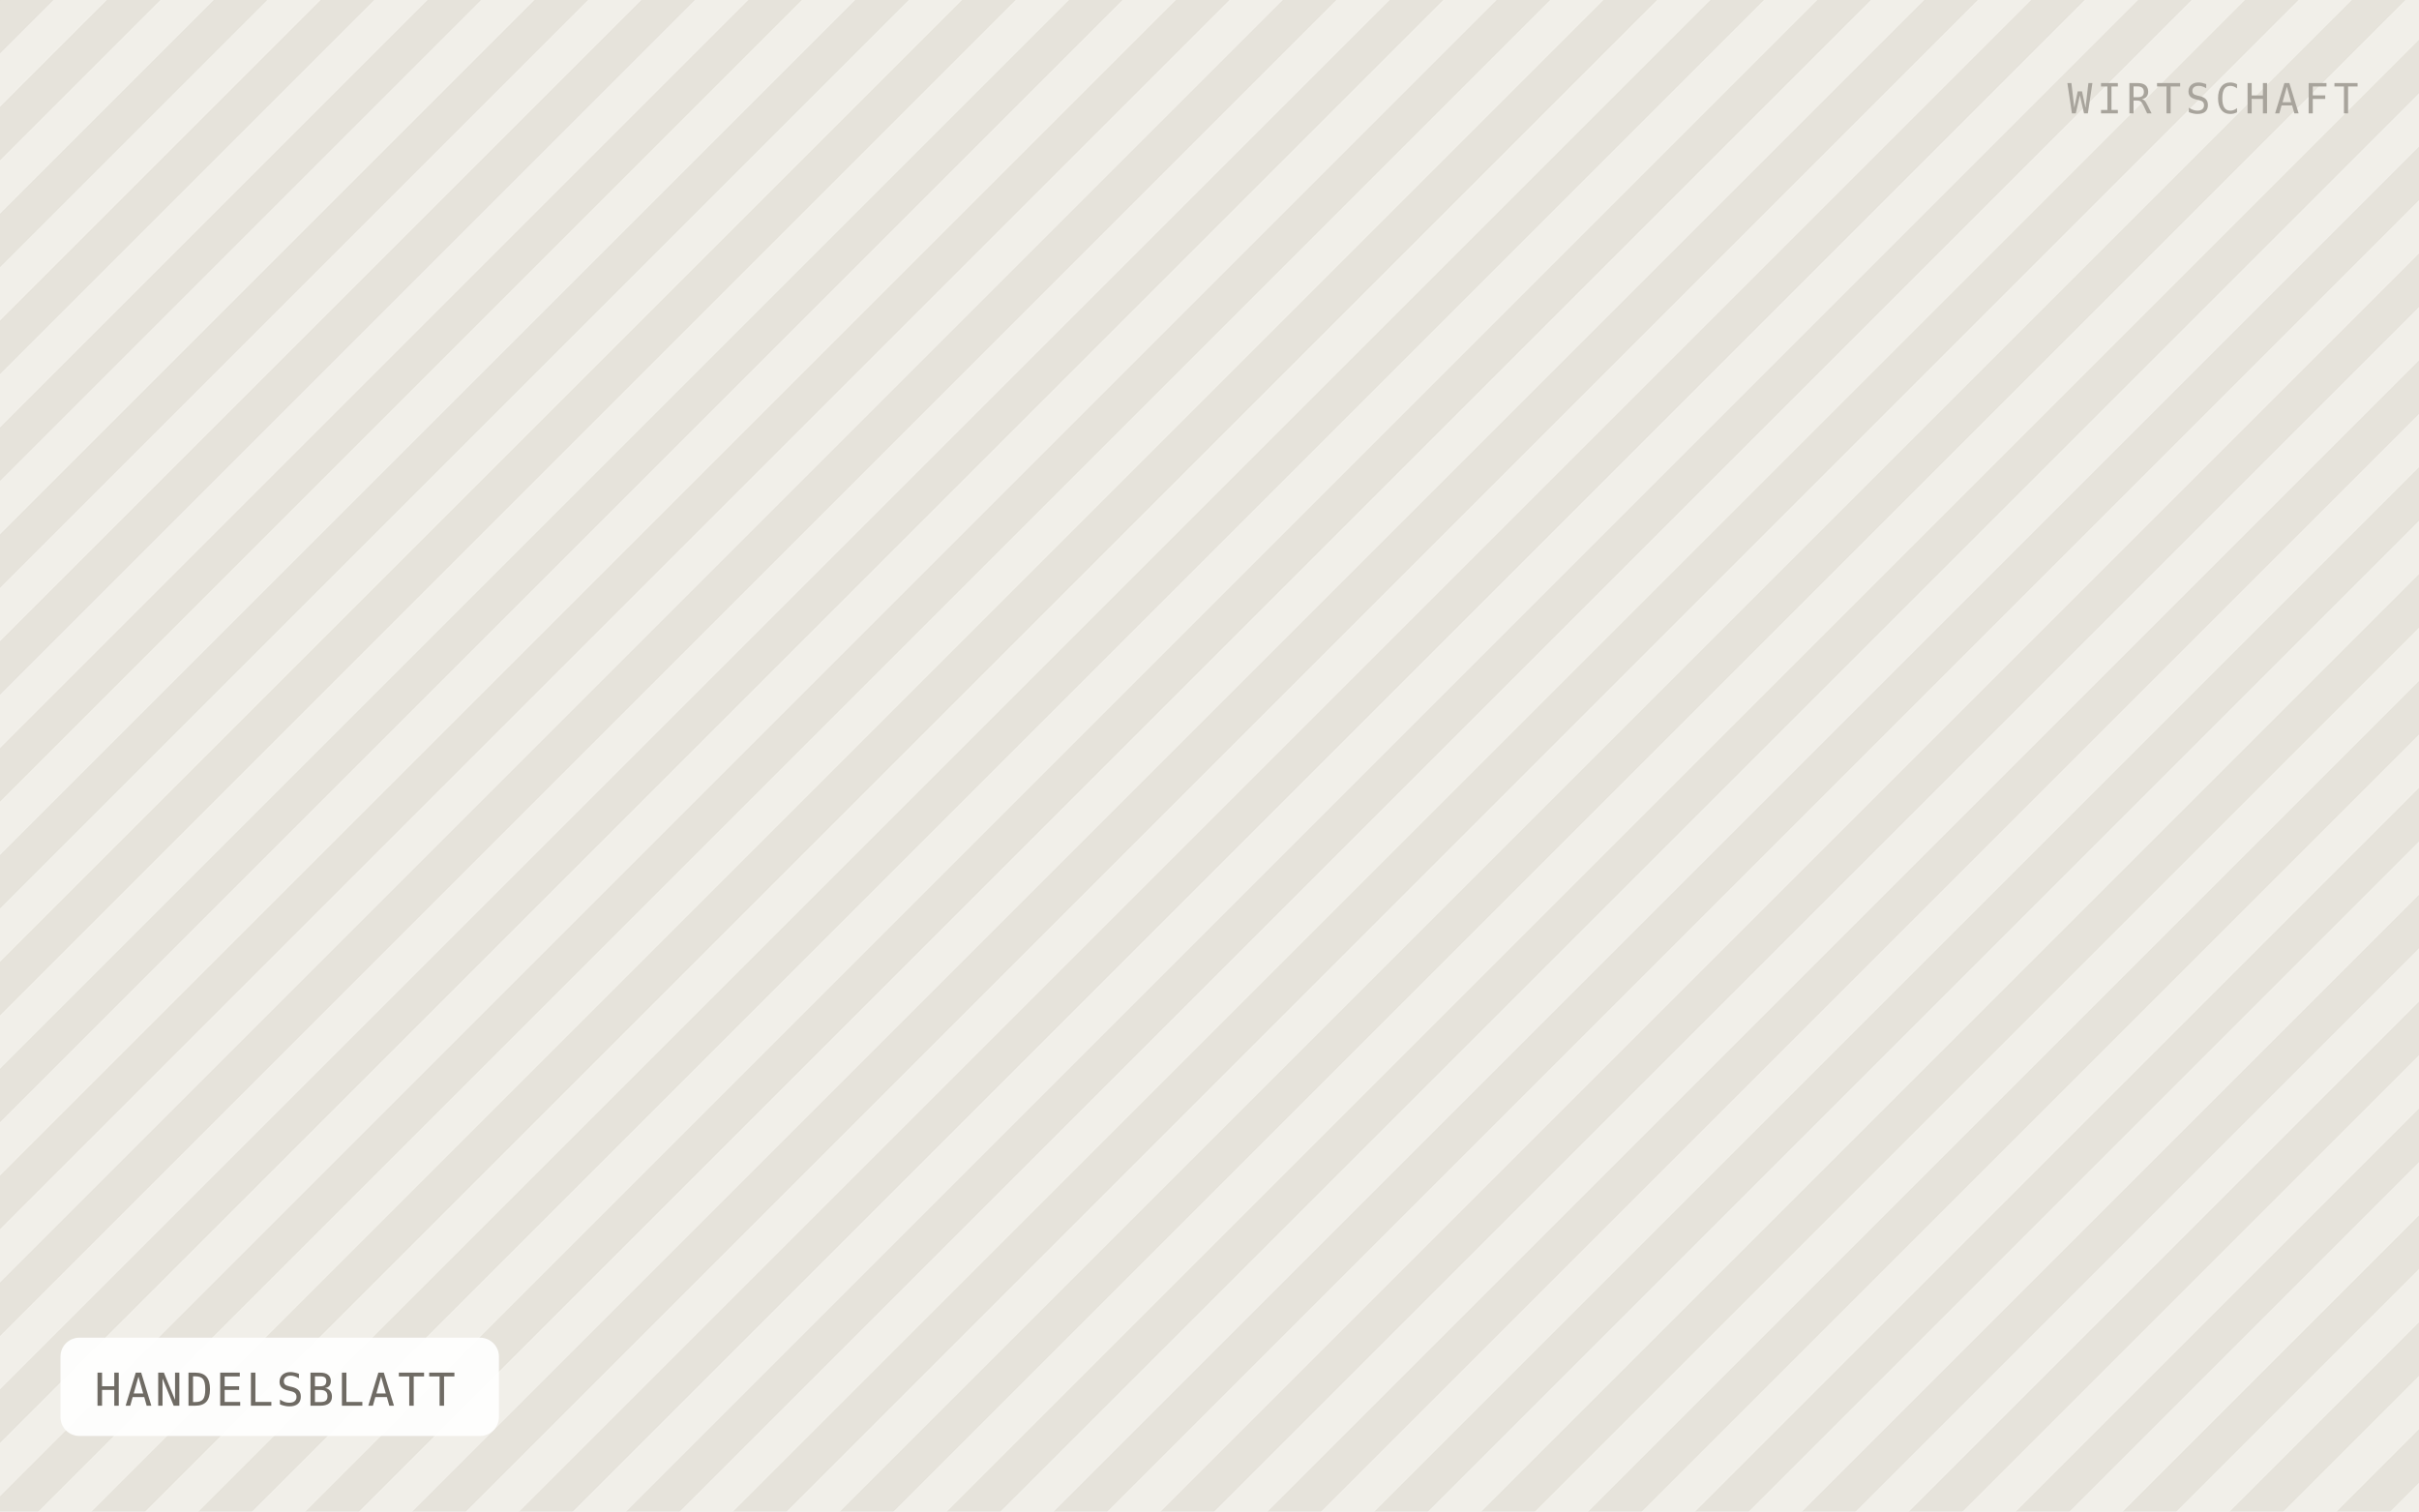
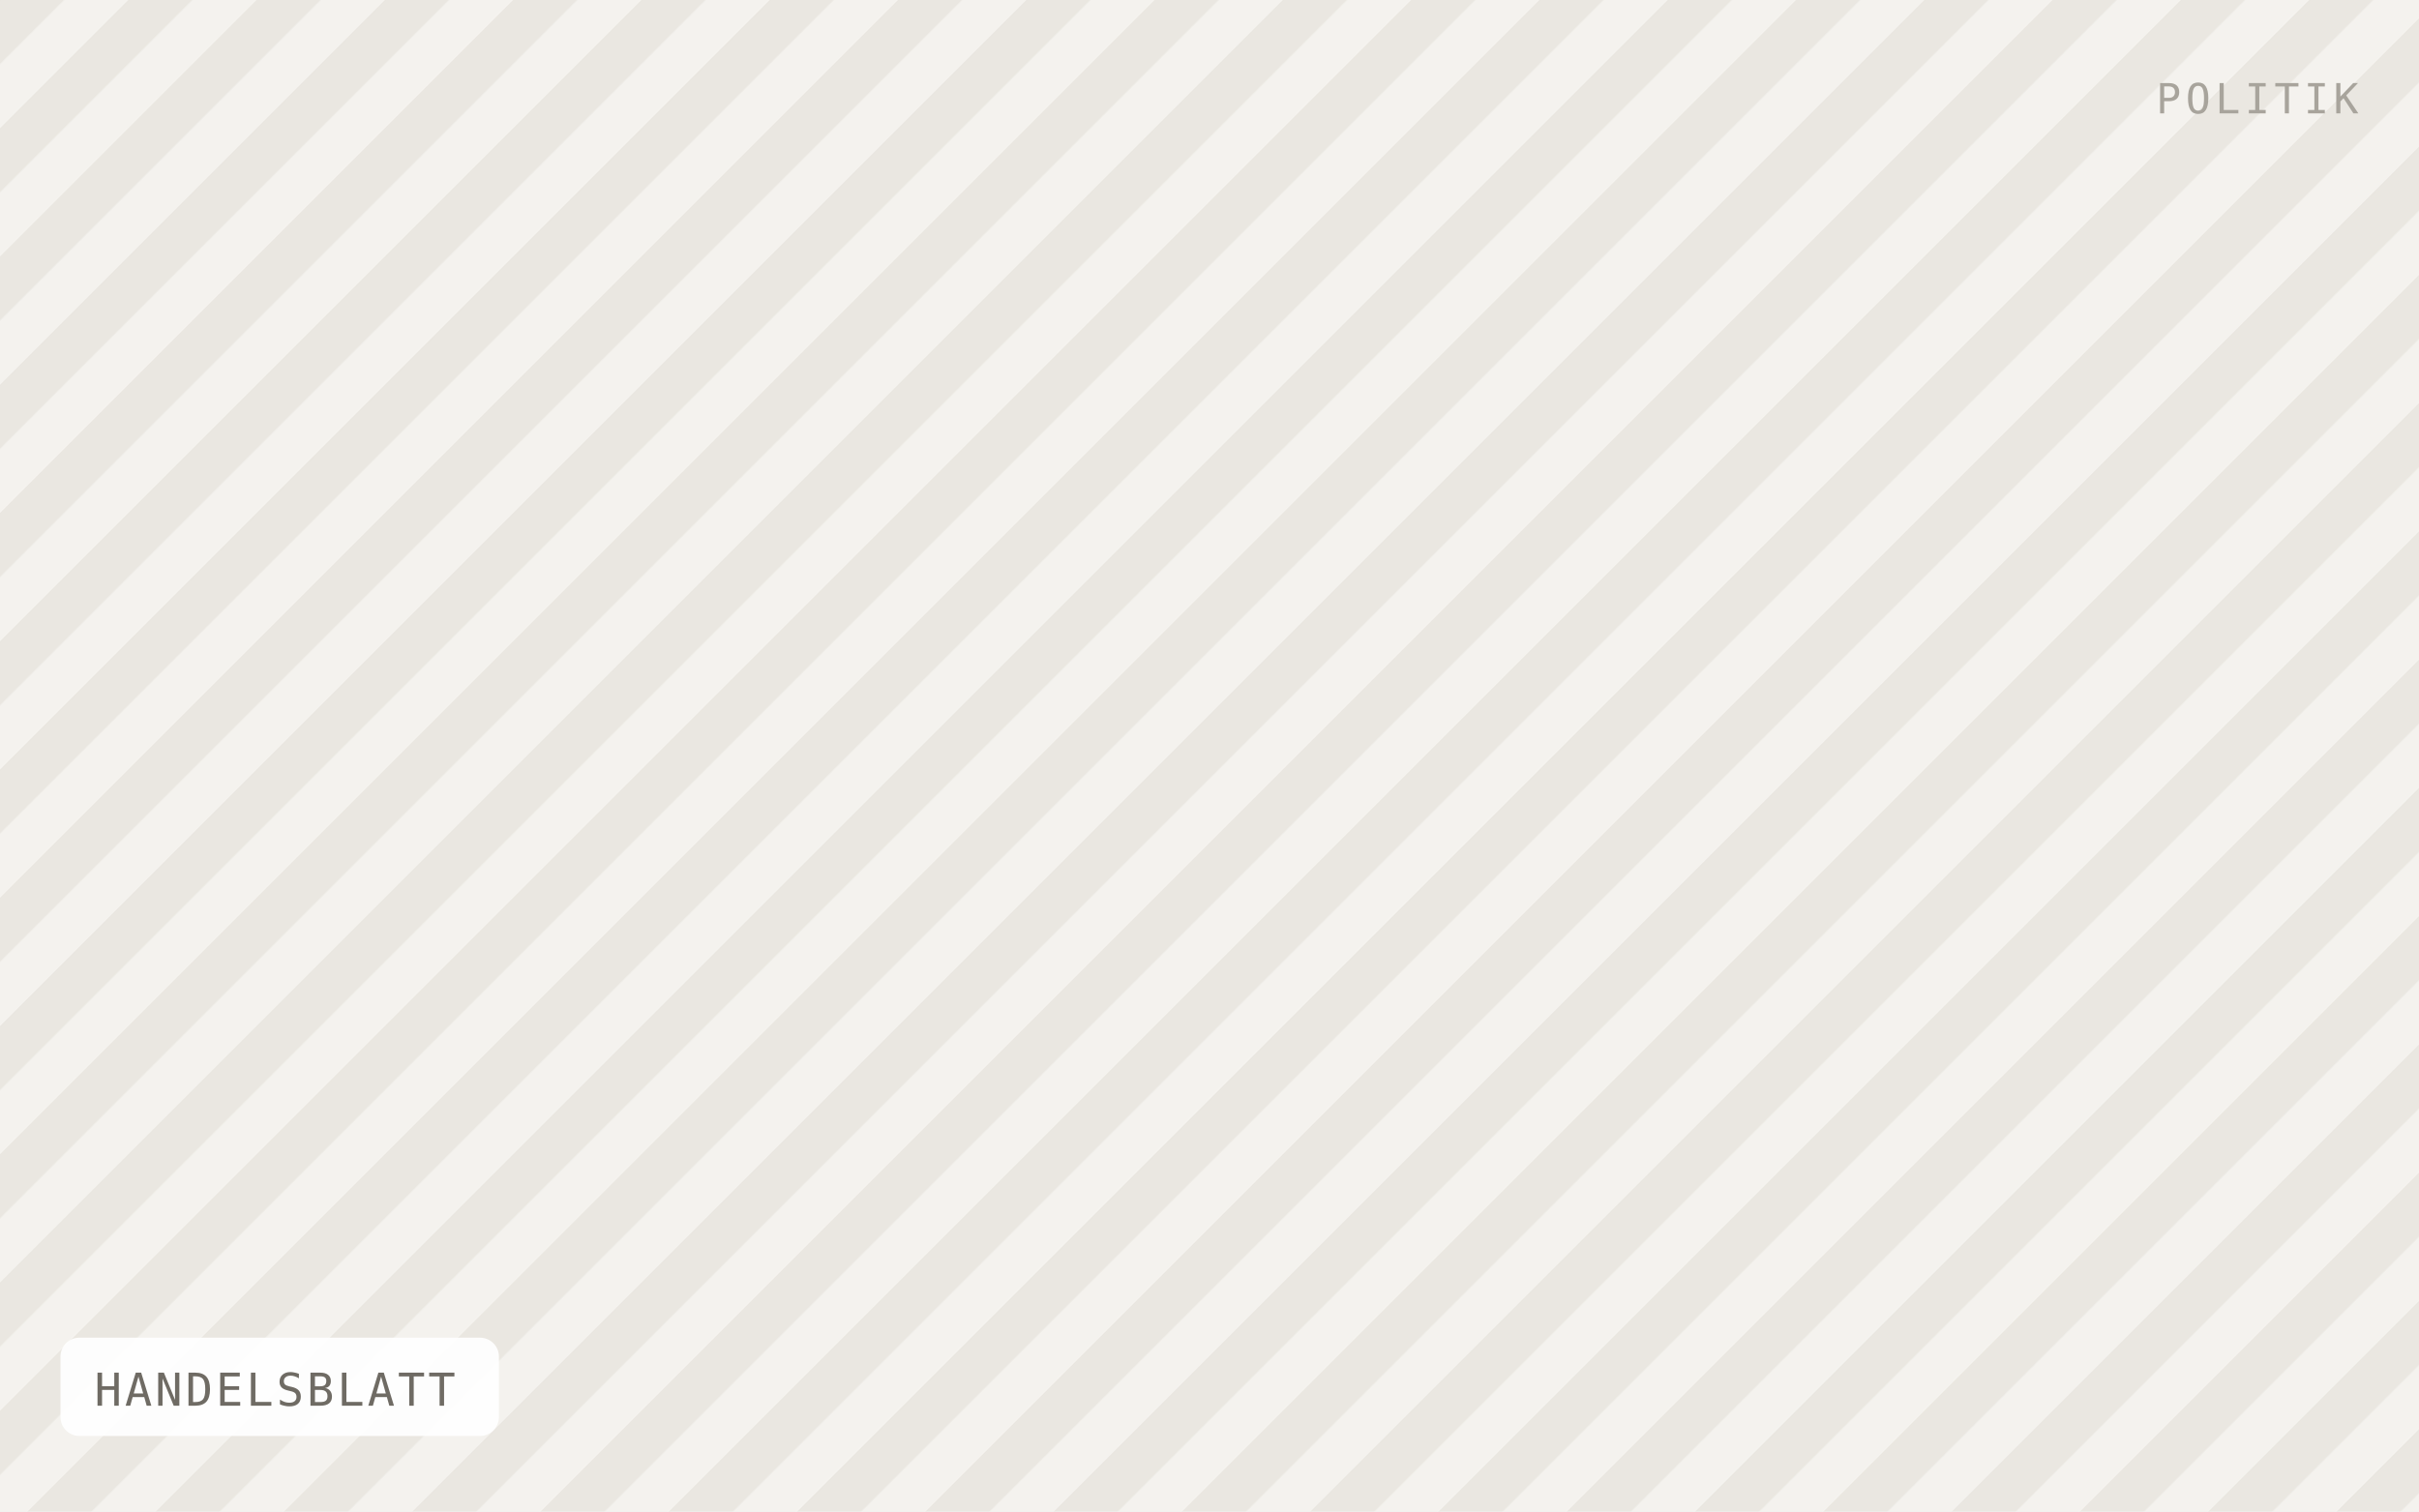
<svg xmlns="http://www.w3.org/2000/svg" viewBox="0 0 640 400" width="640" height="400" role="img" aria-label="HANDELSBLATT">
  <defs>
-     <pattern id="h" width="20" height="20" patternTransform="rotate(45)" patternUnits="userSpaceOnUse">
-       <rect width="20" height="20" fill="#f1efe9" />
-       <rect width="10" height="20" fill="#e6e3db" />
+     <pattern id="h" width="24" height="24" patternTransform="rotate(45)" patternUnits="userSpaceOnUse">
+       <rect width="24" height="24" fill="#f4f2ee" />
+       <rect width="12" height="24" fill="#eae7e1" />
    </pattern>
  </defs>
  <rect width="640" height="400" fill="url(#h)" />
  <rect x="16" y="354" width="116" height="26" rx="5" fill="#ffffff" fill-opacity="0.92" />
  <text x="25" y="372" font-family="IBM Plex Mono, Menlo, monospace" font-size="12" letter-spacing="0.8" fill="#6f6b64">HANDELSBLATT</text>
-   <text x="624" y="30" text-anchor="end" font-family="IBM Plex Mono, Menlo, monospace" font-size="11" letter-spacing="1.2" fill="#a8a49c">WIRTSCHAFT</text>
+   <text x="624" y="30" text-anchor="end" font-family="IBM Plex Mono, Menlo, monospace" font-size="11" letter-spacing="1.2" fill="#a8a49c">POLITIK</text>
</svg>
